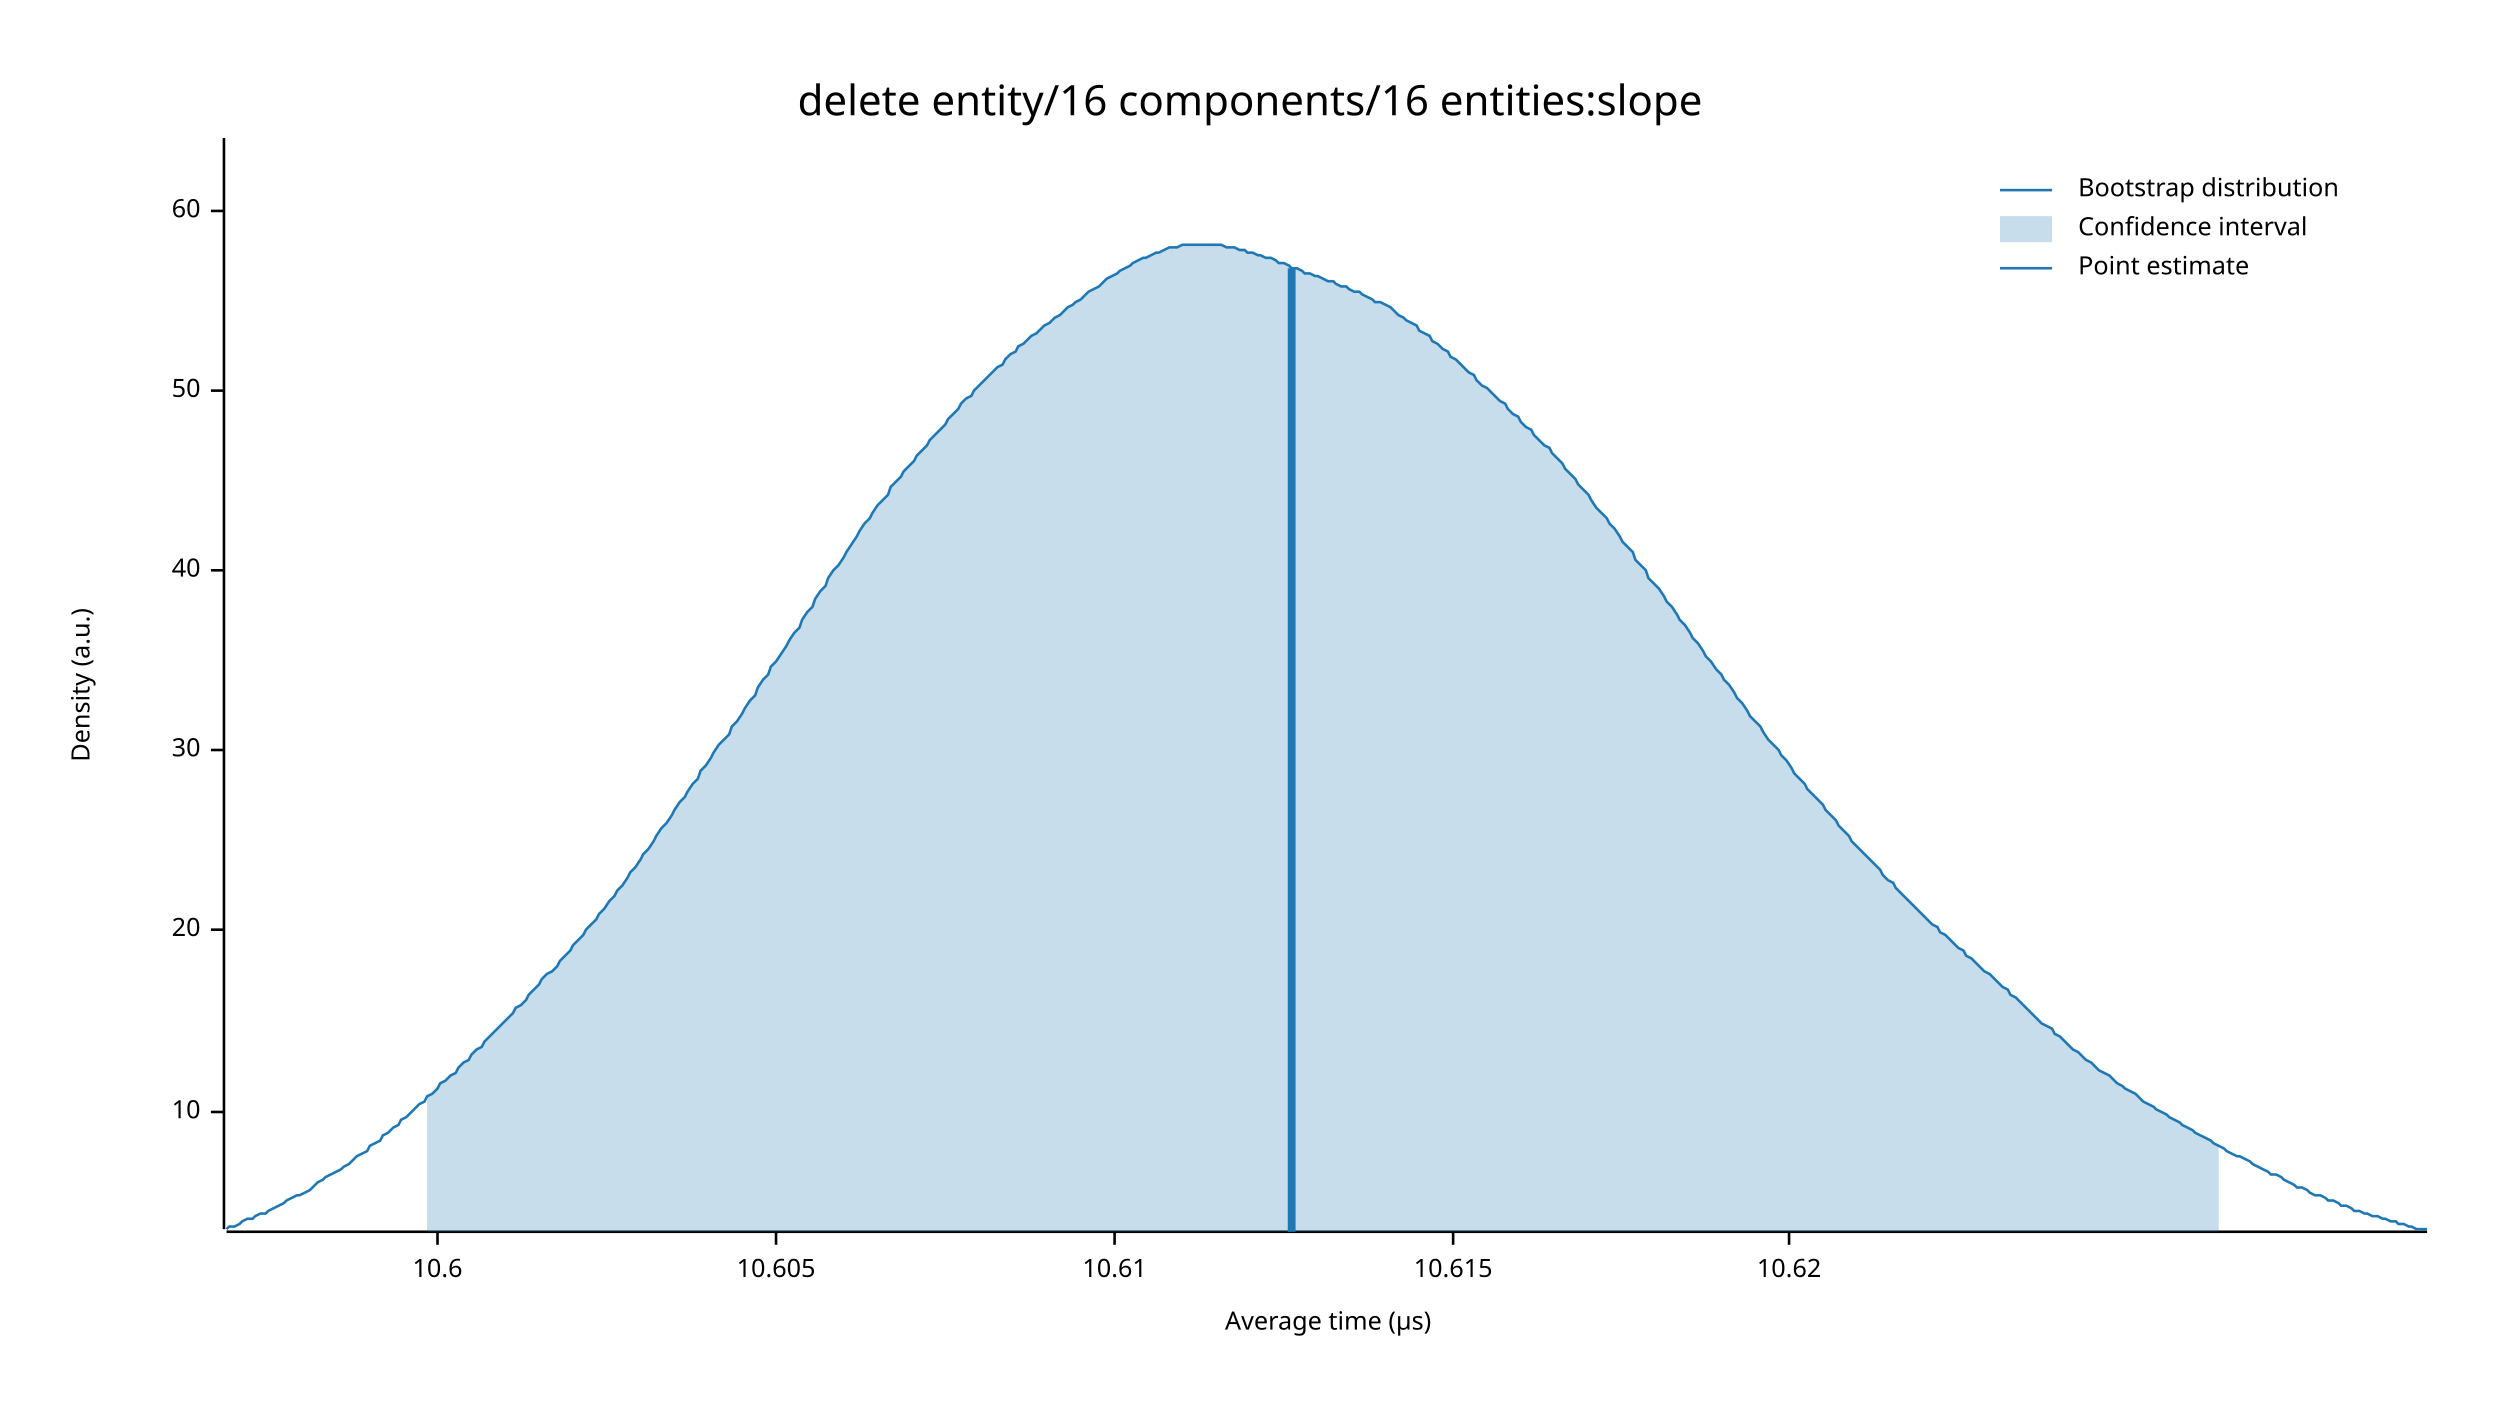
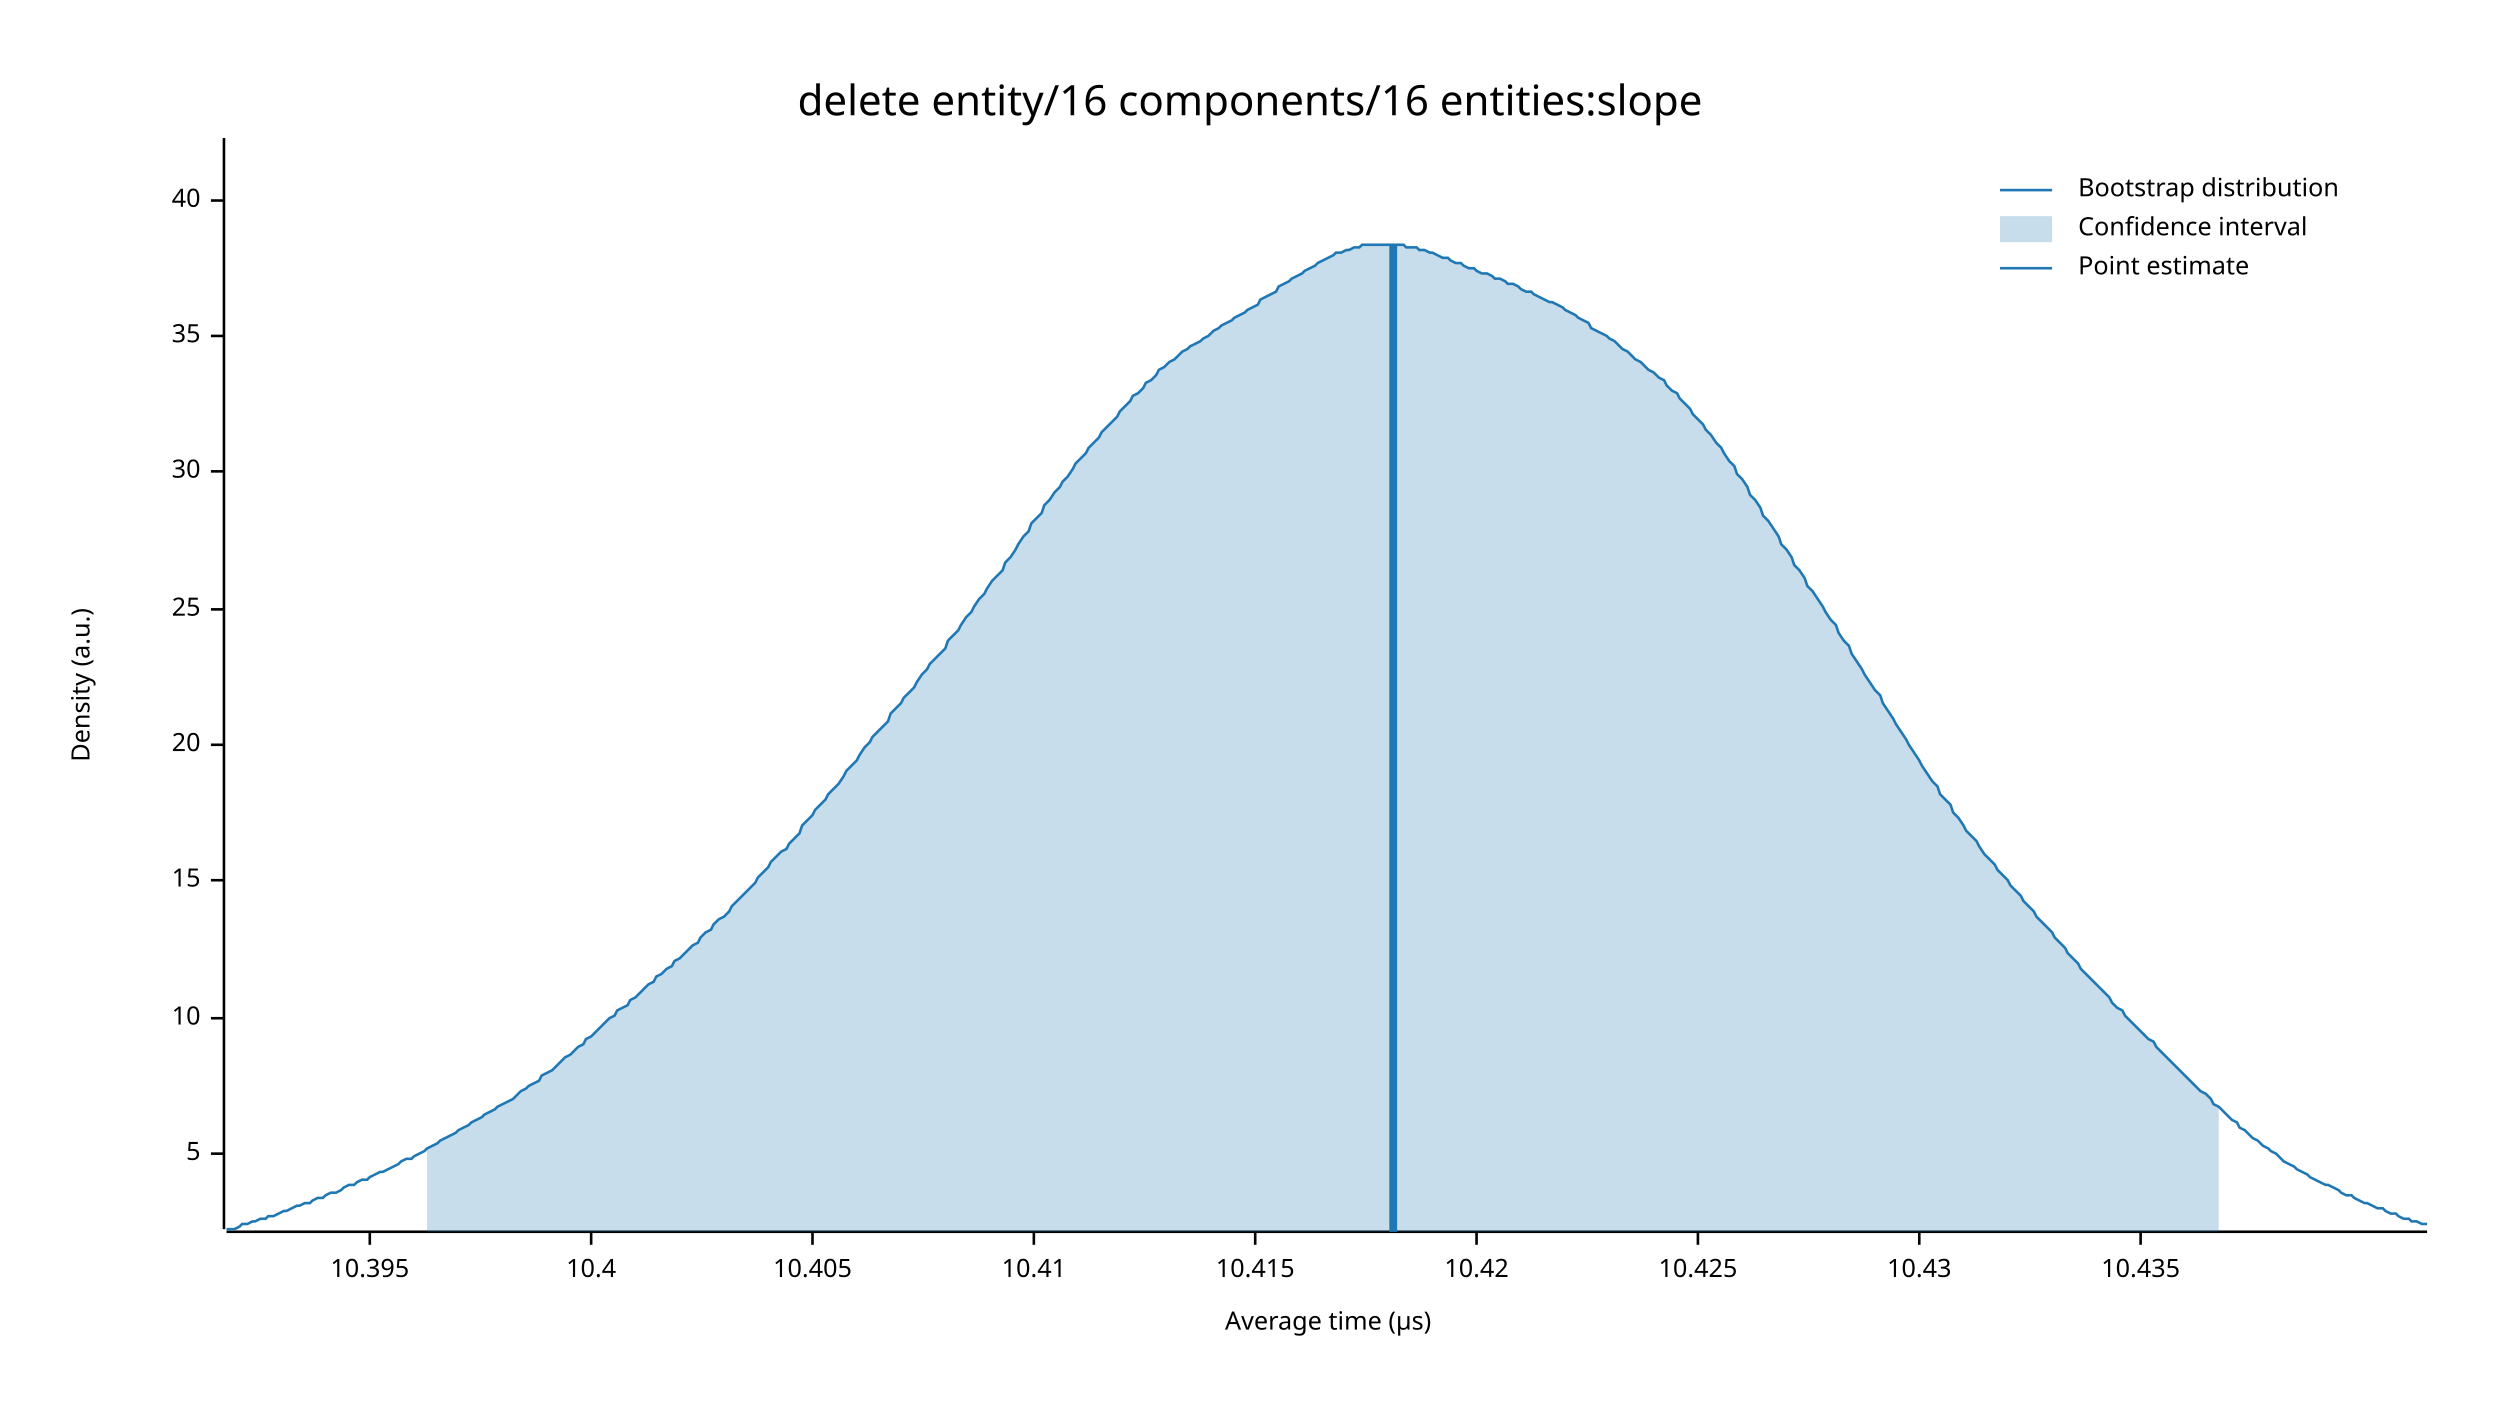
<svg xmlns="http://www.w3.org/2000/svg" width="960" height="540" viewBox="0 0 960 540">
  <text x="480" y="32" dy="0.76em" text-anchor="middle" font-family="sans-serif" font-size="16.129" opacity="1" fill="#000000">
delete entity/16 components/16 entities:slope
</text>
  <text x="27" y="263" dy="0.76em" text-anchor="middle" font-family="sans-serif" font-size="9.677" opacity="1" fill="#000000" transform="rotate(270, 27, 263)">
Density (a.u.)
</text>
  <text x="510" y="513" dy="-0.5ex" text-anchor="middle" font-family="sans-serif" font-size="9.677" opacity="1" fill="#000000">
Average time (µs)
</text>
  <polyline fill="none" opacity="1" stroke="#000000" stroke-width="1" points="86,53 86,472 " />
-   <text x="77" y="427" dy="0.5ex" text-anchor="end" font-family="sans-serif" font-size="9.677" opacity="1" fill="#000000">
+   <text x="77" y="443" dy="0.5ex" text-anchor="end" font-family="sans-serif" font-size="9.677" opacity="1" fill="#000000">
+ 5
+ </text>
+   <polyline fill="none" opacity="1" stroke="#000000" stroke-width="1" points="81,443 86,443 " />
+   <text x="77" y="391" dy="0.5ex" text-anchor="end" font-family="sans-serif" font-size="9.677" opacity="1" fill="#000000">
10
</text>
-   <polyline fill="none" opacity="1" stroke="#000000" stroke-width="1" points="81,427 86,427 " />
-   <text x="77" y="357" dy="0.5ex" text-anchor="end" font-family="sans-serif" font-size="9.677" opacity="1" fill="#000000">
+   <polyline fill="none" opacity="1" stroke="#000000" stroke-width="1" points="81,391 86,391 " />
+   <text x="77" y="338" dy="0.5ex" text-anchor="end" font-family="sans-serif" font-size="9.677" opacity="1" fill="#000000">
+ 15
+ </text>
+   <polyline fill="none" opacity="1" stroke="#000000" stroke-width="1" points="81,338 86,338 " />
+   <text x="77" y="286" dy="0.5ex" text-anchor="end" font-family="sans-serif" font-size="9.677" opacity="1" fill="#000000">
20
</text>
-   <polyline fill="none" opacity="1" stroke="#000000" stroke-width="1" points="81,357 86,357 " />
-   <text x="77" y="288" dy="0.5ex" text-anchor="end" font-family="sans-serif" font-size="9.677" opacity="1" fill="#000000">
+   <polyline fill="none" opacity="1" stroke="#000000" stroke-width="1" points="81,286 86,286 " />
+   <text x="77" y="234" dy="0.5ex" text-anchor="end" font-family="sans-serif" font-size="9.677" opacity="1" fill="#000000">
+ 25
+ </text>
+   <polyline fill="none" opacity="1" stroke="#000000" stroke-width="1" points="81,234 86,234 " />
+   <text x="77" y="181" dy="0.5ex" text-anchor="end" font-family="sans-serif" font-size="9.677" opacity="1" fill="#000000">
30
</text>
-   <polyline fill="none" opacity="1" stroke="#000000" stroke-width="1" points="81,288 86,288 " />
-   <text x="77" y="219" dy="0.5ex" text-anchor="end" font-family="sans-serif" font-size="9.677" opacity="1" fill="#000000">
+   <polyline fill="none" opacity="1" stroke="#000000" stroke-width="1" points="81,181 86,181 " />
+   <text x="77" y="129" dy="0.5ex" text-anchor="end" font-family="sans-serif" font-size="9.677" opacity="1" fill="#000000">
+ 35
+ </text>
+   <polyline fill="none" opacity="1" stroke="#000000" stroke-width="1" points="81,129 86,129 " />
+   <text x="77" y="77" dy="0.5ex" text-anchor="end" font-family="sans-serif" font-size="9.677" opacity="1" fill="#000000">
40
</text>
-   <polyline fill="none" opacity="1" stroke="#000000" stroke-width="1" points="81,219 86,219 " />
-   <text x="77" y="150" dy="0.5ex" text-anchor="end" font-family="sans-serif" font-size="9.677" opacity="1" fill="#000000">
- 50
+   <polyline fill="none" opacity="1" stroke="#000000" stroke-width="1" points="81,77 86,77 " />
+   <polyline fill="none" opacity="1" stroke="#000000" stroke-width="1" points="87,473 932,473 " />
+   <text x="142" y="483" dy="0.76em" text-anchor="middle" font-family="sans-serif" font-size="9.677" opacity="1" fill="#000000">
+ 10.395
</text>
-   <polyline fill="none" opacity="1" stroke="#000000" stroke-width="1" points="81,150 86,150 " />
-   <text x="77" y="81" dy="0.5ex" text-anchor="end" font-family="sans-serif" font-size="9.677" opacity="1" fill="#000000">
- 60
+   <polyline fill="none" opacity="1" stroke="#000000" stroke-width="1" points="142,473 142,478 " />
+   <text x="227" y="483" dy="0.76em" text-anchor="middle" font-family="sans-serif" font-size="9.677" opacity="1" fill="#000000">
+ 10.4
</text>
-   <polyline fill="none" opacity="1" stroke="#000000" stroke-width="1" points="81,81 86,81 " />
-   <polyline fill="none" opacity="1" stroke="#000000" stroke-width="1" points="87,473 932,473 " />
-   <text x="168" y="483" dy="0.76em" text-anchor="middle" font-family="sans-serif" font-size="9.677" opacity="1" fill="#000000">
- 10.6
+   <polyline fill="none" opacity="1" stroke="#000000" stroke-width="1" points="227,473 227,478 " />
+   <text x="312" y="483" dy="0.76em" text-anchor="middle" font-family="sans-serif" font-size="9.677" opacity="1" fill="#000000">
+ 10.405
</text>
-   <polyline fill="none" opacity="1" stroke="#000000" stroke-width="1" points="168,473 168,478 " />
-   <text x="298" y="483" dy="0.76em" text-anchor="middle" font-family="sans-serif" font-size="9.677" opacity="1" fill="#000000">
- 10.605
+   <polyline fill="none" opacity="1" stroke="#000000" stroke-width="1" points="312,473 312,478 " />
+   <text x="397" y="483" dy="0.76em" text-anchor="middle" font-family="sans-serif" font-size="9.677" opacity="1" fill="#000000">
+ 10.41
</text>
-   <polyline fill="none" opacity="1" stroke="#000000" stroke-width="1" points="298,473 298,478 " />
-   <text x="428" y="483" dy="0.76em" text-anchor="middle" font-family="sans-serif" font-size="9.677" opacity="1" fill="#000000">
- 10.61
+   <polyline fill="none" opacity="1" stroke="#000000" stroke-width="1" points="397,473 397,478 " />
+   <text x="482" y="483" dy="0.76em" text-anchor="middle" font-family="sans-serif" font-size="9.677" opacity="1" fill="#000000">
+ 10.415
</text>
-   <polyline fill="none" opacity="1" stroke="#000000" stroke-width="1" points="428,473 428,478 " />
-   <text x="558" y="483" dy="0.76em" text-anchor="middle" font-family="sans-serif" font-size="9.677" opacity="1" fill="#000000">
- 10.615
+   <polyline fill="none" opacity="1" stroke="#000000" stroke-width="1" points="482,473 482,478 " />
+   <text x="567" y="483" dy="0.76em" text-anchor="middle" font-family="sans-serif" font-size="9.677" opacity="1" fill="#000000">
+ 10.42
</text>
-   <polyline fill="none" opacity="1" stroke="#000000" stroke-width="1" points="558,473 558,478 " />
-   <text x="687" y="483" dy="0.76em" text-anchor="middle" font-family="sans-serif" font-size="9.677" opacity="1" fill="#000000">
- 10.62
+   <polyline fill="none" opacity="1" stroke="#000000" stroke-width="1" points="567,473 567,478 " />
+   <text x="652" y="483" dy="0.76em" text-anchor="middle" font-family="sans-serif" font-size="9.677" opacity="1" fill="#000000">
+ 10.425
</text>
-   <polyline fill="none" opacity="1" stroke="#000000" stroke-width="1" points="687,473 687,478 " />
-   <polyline fill="none" opacity="1" stroke="#1F78B4" stroke-width="1" points="87,472 88,471 90,471 92,470 93,469 95,468 97,468 98,467 100,466 102,466 103,465 105,464 107,463 109,462 110,461 112,460 114,459 115,459 117,458 119,457 120,456 122,454 124,453 125,452 127,451 129,450 131,449 132,448 134,447 136,445 137,444 139,443 141,442 142,440 144,439 146,438 147,436 149,435 151,433 153,432 154,430 156,429 158,427 159,426 161,424 163,423 164,421 166,420 168,418 169,416 171,415 173,413 175,412 176,410 178,408 180,407 181,405 183,403 185,402 186,400 188,398 190,396 191,395 193,393 195,391 197,389 198,387 200,386 202,384 203,382 205,380 207,378 208,376 210,374 212,373 214,371 215,369 217,367 219,365 220,363 222,361 224,359 225,357 227,355 229,353 230,351 232,349 234,346 236,344 237,342 239,340 241,337 242,335 244,333 246,330 247,328 249,326 251,323 252,321 254,318 256,316 258,313 259,311 261,308 263,306 264,304 266,301 268,299 269,296 271,294 273,291 274,289 276,286 278,284 280,282 281,279 283,277 285,274 286,272 288,269 290,267 291,264 293,261 295,259 296,256 298,254 300,251 302,248 303,246 305,243 307,241 308,238 310,235 312,233 313,230 315,227 317,225 318,222 320,219 322,217 324,214 325,212 327,209 329,206 330,204 332,201 334,199 335,197 337,194 339,192 341,190 342,187 344,185 346,183 347,181 349,179 351,177 352,175 354,173 356,171 357,169 359,167 361,165 363,163 364,161 366,159 368,157 369,155 371,153 373,152 374,150 376,148 378,146 379,145 381,143 383,141 385,140 386,138 388,136 390,135 391,133 393,132 395,130 396,129 398,128 400,126 401,125 403,124 405,122 407,121 408,120 410,118 412,117 413,116 415,115 417,113 418,112 420,111 422,110 423,109 425,107 427,106 429,105 430,104 432,103 434,102 435,101 437,100 439,99 440,99 442,98 444,97 445,97 447,96 449,95 451,95 452,95 454,94 456,94 457,94 459,94 461,94 462,94 464,94 466,94 468,94 469,94 471,95 473,95 474,95 476,96 478,96 479,97 481,97 483,98 484,98 486,99 488,99 490,100 491,101 493,101 495,102 496,103 498,103 500,104 501,105 503,105 505,106 506,106 508,107 510,108 512,108 513,109 515,110 517,110 518,111 520,112 522,112 523,113 525,114 527,115 528,116 530,116 532,117 534,118 535,119 537,121 539,122 540,123 542,124 544,125 545,127 547,128 549,129 550,131 552,132 554,134 556,135 557,137 559,138 561,140 562,141 564,143 566,144 567,146 569,148 571,149 573,151 574,152 576,154 578,155 579,157 581,159 583,160 584,162 586,164 588,165 589,167 591,169 593,171 595,172 596,174 598,176 600,178 601,180 603,182 605,184 606,186 608,188 610,190 611,192 613,195 615,197 617,199 618,201 620,203 622,206 623,208 625,210 627,212 628,215 630,217 632,219 633,222 635,224 637,226 639,229 640,231 642,233 644,236 645,238 647,240 649,243 650,245 652,247 654,250 655,252 657,254 659,257 661,259 662,261 664,263 666,266 667,268 669,270 671,273 672,275 674,277 676,279 677,281 679,284 681,286 683,288 684,290 686,292 688,295 689,297 691,299 693,301 694,303 696,305 698,307 700,309 701,311 703,313 705,315 706,317 708,319 710,321 711,323 713,325 715,327 716,328 718,330 720,332 722,334 723,336 725,338 727,339 728,341 730,343 732,345 733,346 735,348 737,350 738,351 740,353 742,355 744,356 745,358 747,359 749,361 750,362 752,364 754,365 755,367 757,368 759,370 760,371 762,373 764,374 766,376 767,377 769,379 771,380 772,382 774,383 776,385 777,386 779,388 781,390 782,391 784,393 786,394 788,395 789,397 791,398 793,400 794,401 796,403 798,404 799,405 801,407 803,408 804,409 806,411 808,412 810,413 811,414 813,416 815,417 816,418 818,419 820,420 821,421 823,423 825,424 827,425 828,426 830,427 832,428 833,429 835,430 837,431 838,432 840,433 842,434 843,435 845,436 847,437 849,438 850,439 852,440 854,441 855,442 857,443 859,444 860,444 862,445 864,446 865,447 867,448 869,449 871,450 872,451 874,451 876,452 877,453 879,454 881,455 882,456 884,456 886,457 887,458 889,459 891,459 893,460 894,461 896,461 898,462 899,463 901,463 903,464 904,465 906,465 908,466 909,466 911,467 913,467 915,468 916,468 918,469 920,469 921,470 923,470 925,471 926,471 928,472 930,472 932,472 " />
-   <polygon opacity="0.25" fill="#1F78B4" points="164,421 166,420 168,418 169,416 171,415 173,413 175,412 176,410 178,408 180,407 181,405 183,403 185,402 186,400 188,398 190,396 191,395 193,393 195,391 197,389 198,387 200,386 202,384 203,382 205,380 207,378 208,376 210,374 212,373 214,371 215,369 217,367 219,365 220,363 222,361 224,359 225,357 227,355 229,353 230,351 232,349 234,346 236,344 237,342 239,340 241,337 242,335 244,333 246,330 247,328 249,326 251,323 252,321 254,318 256,316 258,313 259,311 261,308 263,306 264,304 266,301 268,299 269,296 271,294 273,291 274,289 276,286 278,284 280,282 281,279 283,277 285,274 286,272 288,269 290,267 291,264 293,261 295,259 296,256 298,254 300,251 302,248 303,246 305,243 307,241 308,238 310,235 312,233 313,230 315,227 317,225 318,222 320,219 322,217 324,214 325,212 327,209 329,206 330,204 332,201 334,199 335,197 337,194 339,192 341,190 342,187 344,185 346,183 347,181 349,179 351,177 352,175 354,173 356,171 357,169 359,167 361,165 363,163 364,161 366,159 368,157 369,155 371,153 373,152 374,150 376,148 378,146 379,145 381,143 383,141 385,140 386,138 388,136 390,135 391,133 393,132 395,130 396,129 398,128 400,126 401,125 403,124 405,122 407,121 408,120 410,118 412,117 413,116 415,115 417,113 418,112 420,111 422,110 423,109 425,107 427,106 429,105 430,104 432,103 434,102 435,101 437,100 439,99 440,99 442,98 444,97 445,97 447,96 449,95 451,95 452,95 454,94 456,94 457,94 459,94 461,94 462,94 464,94 466,94 468,94 469,94 471,95 473,95 474,95 476,96 478,96 479,97 481,97 483,98 484,98 486,99 488,99 490,100 491,101 493,101 495,102 496,103 498,103 500,104 501,105 503,105 505,106 506,106 508,107 510,108 512,108 513,109 515,110 517,110 518,111 520,112 522,112 523,113 525,114 527,115 528,116 530,116 532,117 534,118 535,119 537,121 539,122 540,123 542,124 544,125 545,127 547,128 549,129 550,131 552,132 554,134 556,135 557,137 559,138 561,140 562,141 564,143 566,144 567,146 569,148 571,149 573,151 574,152 576,154 578,155 579,157 581,159 583,160 584,162 586,164 588,165 589,167 591,169 593,171 595,172 596,174 598,176 600,178 601,180 603,182 605,184 606,186 608,188 610,190 611,192 613,195 615,197 617,199 618,201 620,203 622,206 623,208 625,210 627,212 628,215 630,217 632,219 633,222 635,224 637,226 639,229 640,231 642,233 644,236 645,238 647,240 649,243 650,245 652,247 654,250 655,252 657,254 659,257 661,259 662,261 664,263 666,266 667,268 669,270 671,273 672,275 674,277 676,279 677,281 679,284 681,286 683,288 684,290 686,292 688,295 689,297 691,299 693,301 694,303 696,305 698,307 700,309 701,311 703,313 705,315 706,317 708,319 710,321 711,323 713,325 715,327 716,328 718,330 720,332 722,334 723,336 725,338 727,339 728,341 730,343 732,345 733,346 735,348 737,350 738,351 740,353 742,355 744,356 745,358 747,359 749,361 750,362 752,364 754,365 755,367 757,368 759,370 760,371 762,373 764,374 766,376 767,377 769,379 771,380 772,382 774,383 776,385 777,386 779,388 781,390 782,391 784,393 786,394 788,395 789,397 791,398 793,400 794,401 796,403 798,404 799,405 801,407 803,408 804,409 806,411 808,412 810,413 811,414 813,416 815,417 816,418 818,419 820,420 821,421 823,423 825,424 827,425 828,426 830,427 832,428 833,429 835,430 837,431 838,432 840,433 842,434 843,435 845,436 847,437 849,438 850,439 852,440 852,473 164,473 " />
-   <polyline fill="none" opacity="1" stroke="#1F78B4" stroke-width="3" points="496,473 496,103 " />
+   <polyline fill="none" opacity="1" stroke="#000000" stroke-width="1" points="652,473 652,478 " />
+   <text x="737" y="483" dy="0.76em" text-anchor="middle" font-family="sans-serif" font-size="9.677" opacity="1" fill="#000000">
+ 10.43
+ </text>
+   <polyline fill="none" opacity="1" stroke="#000000" stroke-width="1" points="737,473 737,478 " />
+   <text x="822" y="483" dy="0.76em" text-anchor="middle" font-family="sans-serif" font-size="9.677" opacity="1" fill="#000000">
+ 10.435
+ </text>
+   <polyline fill="none" opacity="1" stroke="#000000" stroke-width="1" points="822,473 822,478 " />
+   <polyline fill="none" opacity="1" stroke="#1F78B4" stroke-width="1" points="87,472 88,472 90,472 92,471 93,470 95,470 97,469 98,469 100,468 102,468 103,467 105,467 107,466 109,465 110,465 112,464 114,463 115,463 117,462 119,462 120,461 122,460 124,460 125,459 127,458 129,458 131,457 132,456 134,455 136,455 137,454 139,453 141,453 142,452 144,451 146,450 147,450 149,449 151,448 153,447 154,446 156,445 158,445 159,444 161,443 163,442 164,441 166,440 168,439 169,438 171,437 173,436 175,435 176,434 178,433 180,432 181,431 183,430 185,429 186,428 188,427 190,426 191,425 193,424 195,423 197,422 198,421 200,419 202,418 203,417 205,416 207,415 208,413 210,412 212,411 214,409 215,408 217,406 219,405 220,404 222,402 224,401 225,399 227,398 229,396 230,395 232,393 234,391 236,390 237,388 239,387 241,386 242,384 244,383 246,381 247,380 249,378 251,377 252,375 254,374 256,372 258,371 259,369 261,368 263,366 264,365 266,363 268,362 269,360 271,358 273,357 274,355 276,353 278,352 280,350 281,348 283,346 285,344 286,343 288,341 290,339 291,337 293,335 295,333 296,331 298,329 300,327 302,326 303,324 305,322 307,320 308,317 310,315 312,313 313,311 315,309 317,307 318,305 320,303 322,301 324,298 325,296 327,294 329,292 330,290 332,287 334,285 335,283 337,281 339,279 341,277 342,274 344,272 346,270 347,268 349,266 351,264 352,262 354,259 356,257 357,255 359,253 361,251 363,249 364,246 366,244 368,242 369,240 371,237 373,235 374,233 376,230 378,228 379,226 381,223 383,221 385,219 386,216 388,214 390,211 391,209 393,206 395,204 396,201 398,199 400,197 401,194 403,192 405,189 407,187 408,185 410,183 412,180 413,178 415,176 417,174 418,172 420,170 422,168 423,166 425,164 427,162 429,160 430,158 432,156 434,154 435,152 437,151 439,149 440,147 442,146 444,144 445,142 447,141 449,139 451,138 452,137 454,135 456,134 457,133 459,132 461,131 462,130 464,129 466,127 468,126 469,125 471,124 473,123 474,122 476,121 478,120 479,119 481,118 483,117 484,115 486,114 488,113 490,112 491,110 493,109 495,108 496,107 498,106 500,105 501,104 503,103 505,102 506,101 508,100 510,99 512,98 513,97 515,97 517,96 518,96 520,95 522,95 523,94 525,94 527,94 528,94 530,94 532,94 534,94 535,94 537,94 539,94 540,95 542,95 544,95 545,96 547,96 549,97 550,97 552,98 554,99 556,99 557,100 559,101 561,101 562,102 564,103 566,103 567,104 569,105 571,105 573,106 574,107 576,107 578,108 579,109 581,109 583,110 584,111 586,112 588,112 589,113 591,114 593,115 595,116 596,116 598,117 600,118 601,119 603,120 605,121 606,122 608,123 610,124 611,126 613,127 615,128 617,129 618,130 620,131 622,133 623,134 625,135 627,137 628,138 630,139 632,141 633,142 635,143 637,145 639,146 640,148 642,150 644,151 645,153 647,155 649,157 650,159 652,161 654,163 655,165 657,167 659,170 661,172 662,174 664,177 666,179 667,182 669,184 671,187 672,190 674,192 676,195 677,198 679,200 681,203 683,206 684,209 686,211 688,214 689,217 691,219 693,222 694,225 696,227 698,230 700,233 701,235 703,238 705,240 706,243 708,246 710,248 711,251 713,254 715,257 716,259 718,262 720,265 722,267 723,270 725,273 727,276 728,278 730,281 732,284 733,286 735,289 737,292 738,294 740,297 742,300 744,302 745,305 747,307 749,309 750,312 752,314 754,317 755,319 757,321 759,323 760,325 762,328 764,330 766,332 767,334 769,336 771,338 772,340 774,342 776,344 777,346 779,348 781,350 782,352 784,354 786,356 788,358 789,360 791,362 793,364 794,366 796,368 798,370 799,372 801,374 803,376 804,377 806,379 808,381 810,383 811,385 813,387 815,388 816,390 818,392 820,394 821,395 823,397 825,399 827,400 828,402 830,404 832,406 833,407 835,409 837,411 838,412 840,414 842,416 843,417 845,419 847,420 849,422 850,424 852,425 854,427 855,428 857,430 859,431 860,433 862,434 864,436 865,437 867,438 869,440 871,441 872,442 874,443 876,445 877,446 879,447 881,448 882,449 884,450 886,451 887,452 889,453 891,454 893,455 894,455 896,456 898,457 899,458 901,459 903,459 904,460 906,461 908,462 909,462 911,463 913,464 915,464 916,465 918,466 920,466 921,467 923,468 925,468 926,469 928,469 930,470 932,470 " />
+   <polygon opacity="0.25" fill="#1F78B4" points="164,441 166,440 168,439 169,438 171,437 173,436 175,435 176,434 178,433 180,432 181,431 183,430 185,429 186,428 188,427 190,426 191,425 193,424 195,423 197,422 198,421 200,419 202,418 203,417 205,416 207,415 208,413 210,412 212,411 214,409 215,408 217,406 219,405 220,404 222,402 224,401 225,399 227,398 229,396 230,395 232,393 234,391 236,390 237,388 239,387 241,386 242,384 244,383 246,381 247,380 249,378 251,377 252,375 254,374 256,372 258,371 259,369 261,368 263,366 264,365 266,363 268,362 269,360 271,358 273,357 274,355 276,353 278,352 280,350 281,348 283,346 285,344 286,343 288,341 290,339 291,337 293,335 295,333 296,331 298,329 300,327 302,326 303,324 305,322 307,320 308,317 310,315 312,313 313,311 315,309 317,307 318,305 320,303 322,301 324,298 325,296 327,294 329,292 330,290 332,287 334,285 335,283 337,281 339,279 341,277 342,274 344,272 346,270 347,268 349,266 351,264 352,262 354,259 356,257 357,255 359,253 361,251 363,249 364,246 366,244 368,242 369,240 371,237 373,235 374,233 376,230 378,228 379,226 381,223 383,221 385,219 386,216 388,214 390,211 391,209 393,206 395,204 396,201 398,199 400,197 401,194 403,192 405,189 407,187 408,185 410,183 412,180 413,178 415,176 417,174 418,172 420,170 422,168 423,166 425,164 427,162 429,160 430,158 432,156 434,154 435,152 437,151 439,149 440,147 442,146 444,144 445,142 447,141 449,139 451,138 452,137 454,135 456,134 457,133 459,132 461,131 462,130 464,129 466,127 468,126 469,125 471,124 473,123 474,122 476,121 478,120 479,119 481,118 483,117 484,115 486,114 488,113 490,112 491,110 493,109 495,108 496,107 498,106 500,105 501,104 503,103 505,102 506,101 508,100 510,99 512,98 513,97 515,97 517,96 518,96 520,95 522,95 523,94 525,94 527,94 528,94 530,94 532,94 534,94 535,94 537,94 539,94 540,95 542,95 544,95 545,96 547,96 549,97 550,97 552,98 554,99 556,99 557,100 559,101 561,101 562,102 564,103 566,103 567,104 569,105 571,105 573,106 574,107 576,107 578,108 579,109 581,109 583,110 584,111 586,112 588,112 589,113 591,114 593,115 595,116 596,116 598,117 600,118 601,119 603,120 605,121 606,122 608,123 610,124 611,126 613,127 615,128 617,129 618,130 620,131 622,133 623,134 625,135 627,137 628,138 630,139 632,141 633,142 635,143 637,145 639,146 640,148 642,150 644,151 645,153 647,155 649,157 650,159 652,161 654,163 655,165 657,167 659,170 661,172 662,174 664,177 666,179 667,182 669,184 671,187 672,190 674,192 676,195 677,198 679,200 681,203 683,206 684,209 686,211 688,214 689,217 691,219 693,222 694,225 696,227 698,230 700,233 701,235 703,238 705,240 706,243 708,246 710,248 711,251 713,254 715,257 716,259 718,262 720,265 722,267 723,270 725,273 727,276 728,278 730,281 732,284 733,286 735,289 737,292 738,294 740,297 742,300 744,302 745,305 747,307 749,309 750,312 752,314 754,317 755,319 757,321 759,323 760,325 762,328 764,330 766,332 767,334 769,336 771,338 772,340 774,342 776,344 777,346 779,348 781,350 782,352 784,354 786,356 788,358 789,360 791,362 793,364 794,366 796,368 798,370 799,372 801,374 803,376 804,377 806,379 808,381 810,383 811,385 813,387 815,388 816,390 818,392 820,394 821,395 823,397 825,399 827,400 828,402 830,404 832,406 833,407 835,409 837,411 838,412 840,414 842,416 843,417 845,419 847,420 849,422 850,424 852,425 852,473 164,473 " />
+   <polyline fill="none" opacity="1" stroke="#1F78B4" stroke-width="3" points="535,473 535,94 " />
  <text x="798" y="68" dy="0.76em" text-anchor="start" font-family="sans-serif" font-size="9.677" opacity="1" fill="#000000">
Bootstrap distribution
</text>
  <text x="798" y="83" dy="0.76em" text-anchor="start" font-family="sans-serif" font-size="9.677" opacity="1" fill="#000000">
Confidence interval
</text>
  <text x="798" y="98" dy="0.76em" text-anchor="start" font-family="sans-serif" font-size="9.677" opacity="1" fill="#000000">
Point estimate
</text>
  <polyline fill="none" opacity="1" stroke="#1F78B4" stroke-width="1" points="768,73 788,73 " />
  <rect x="768" y="83" width="20" height="10" opacity="0.25" fill="#1F78B4" stroke="none" />
  <polyline fill="none" opacity="1" stroke="#1F78B4" stroke-width="1" points="768,103 788,103 " />
</svg>
